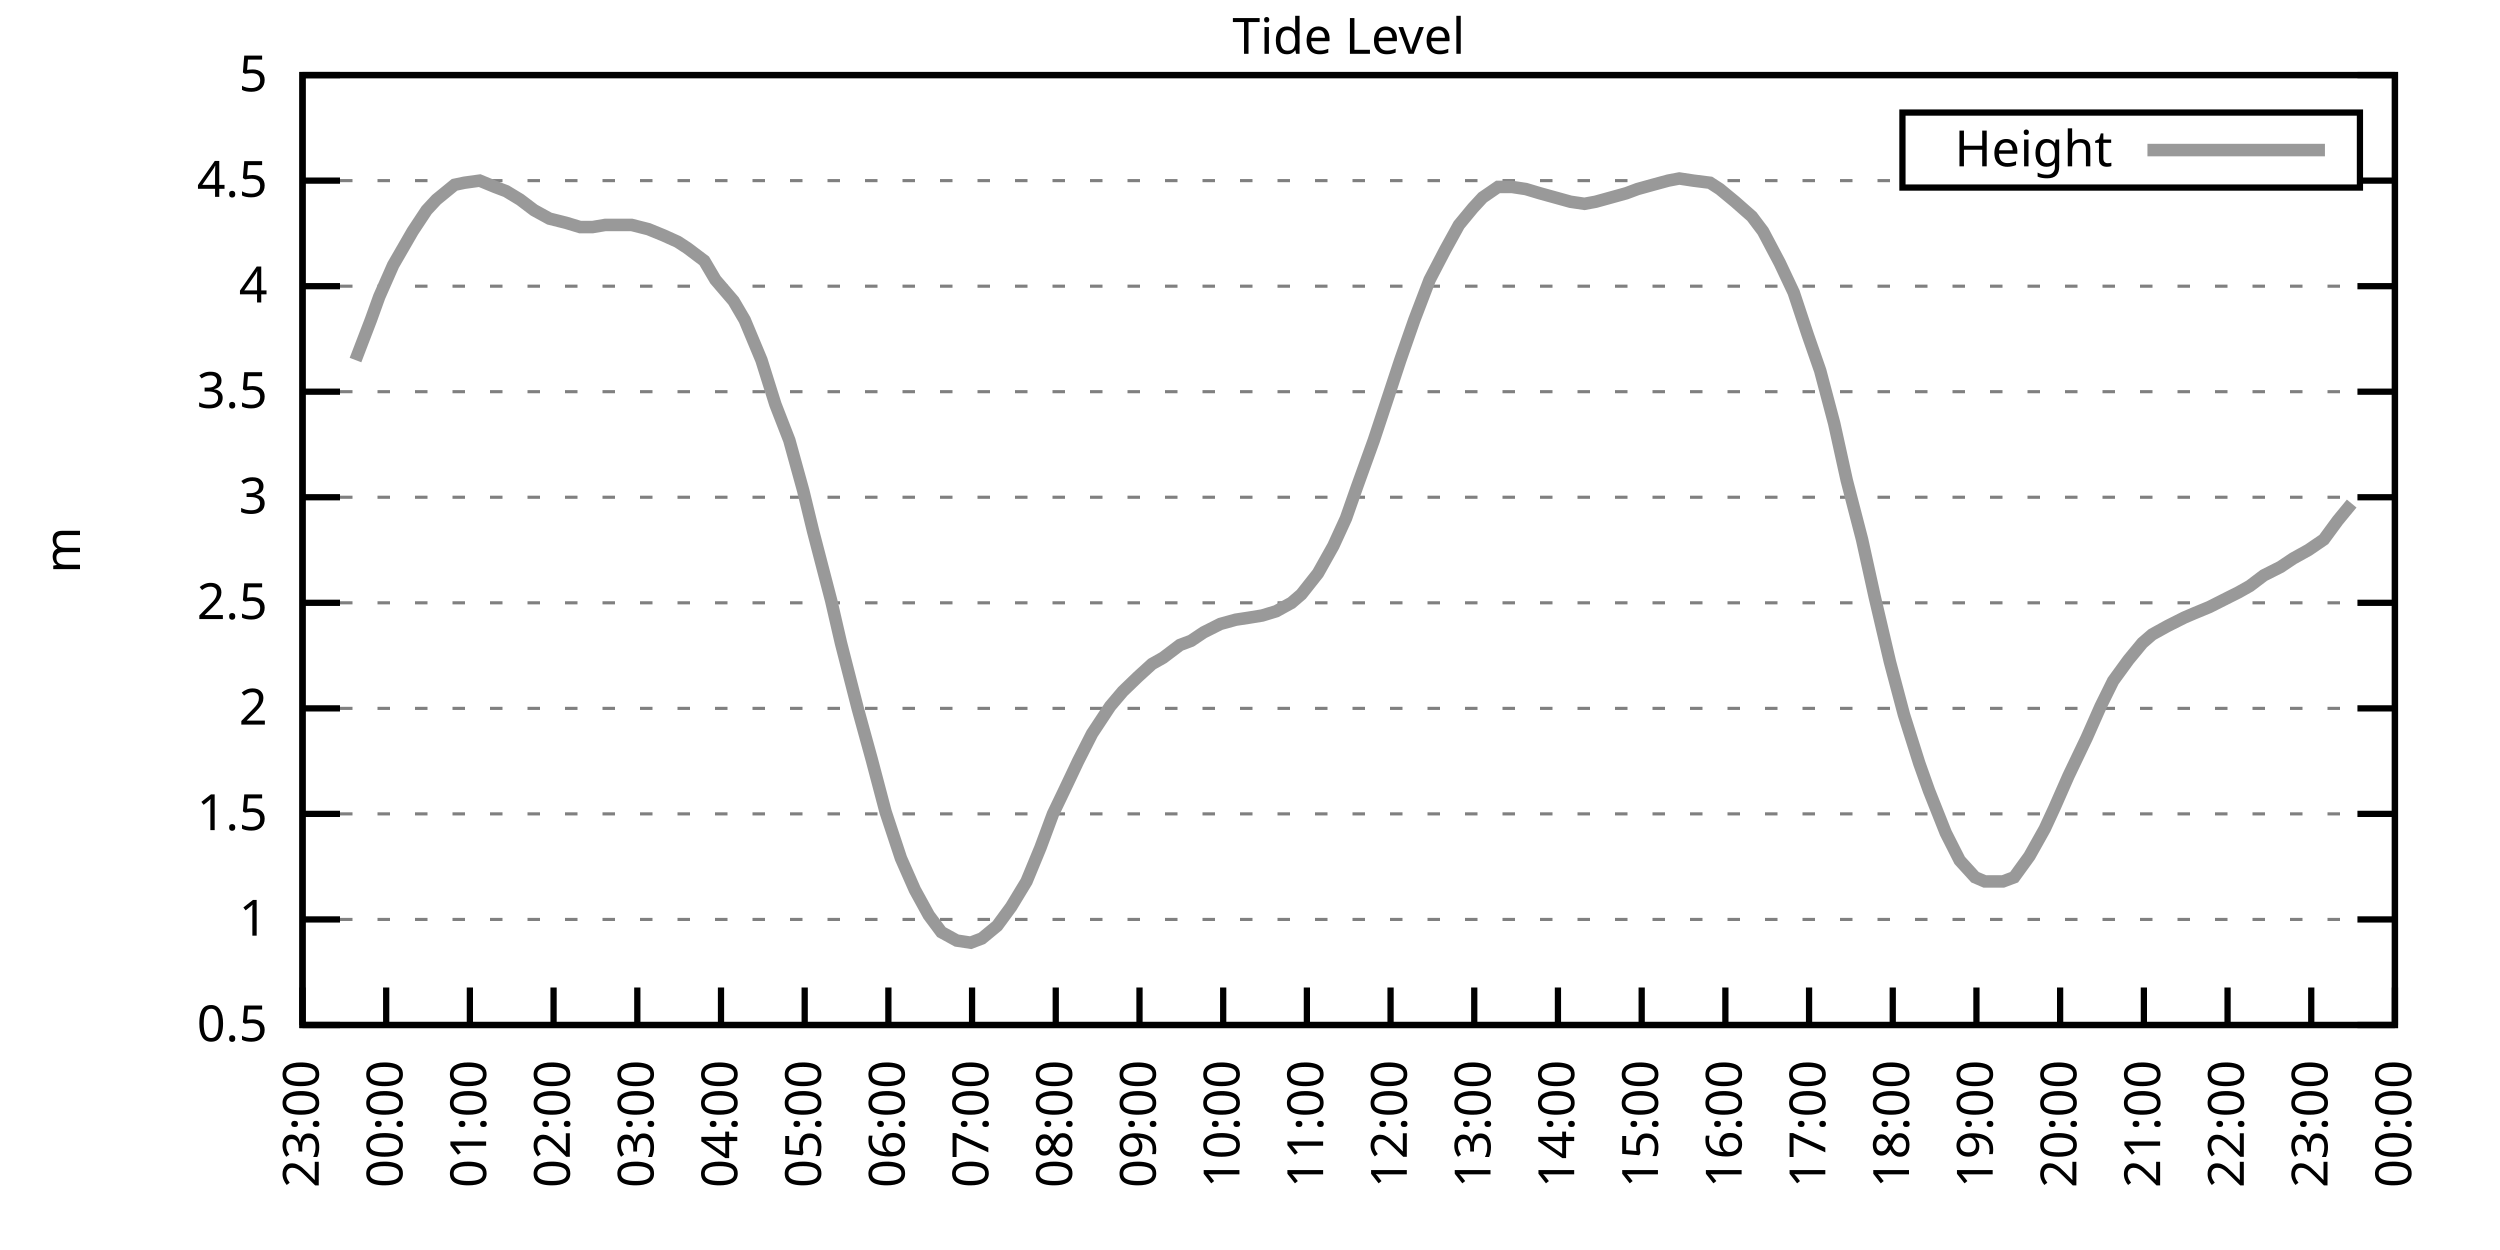
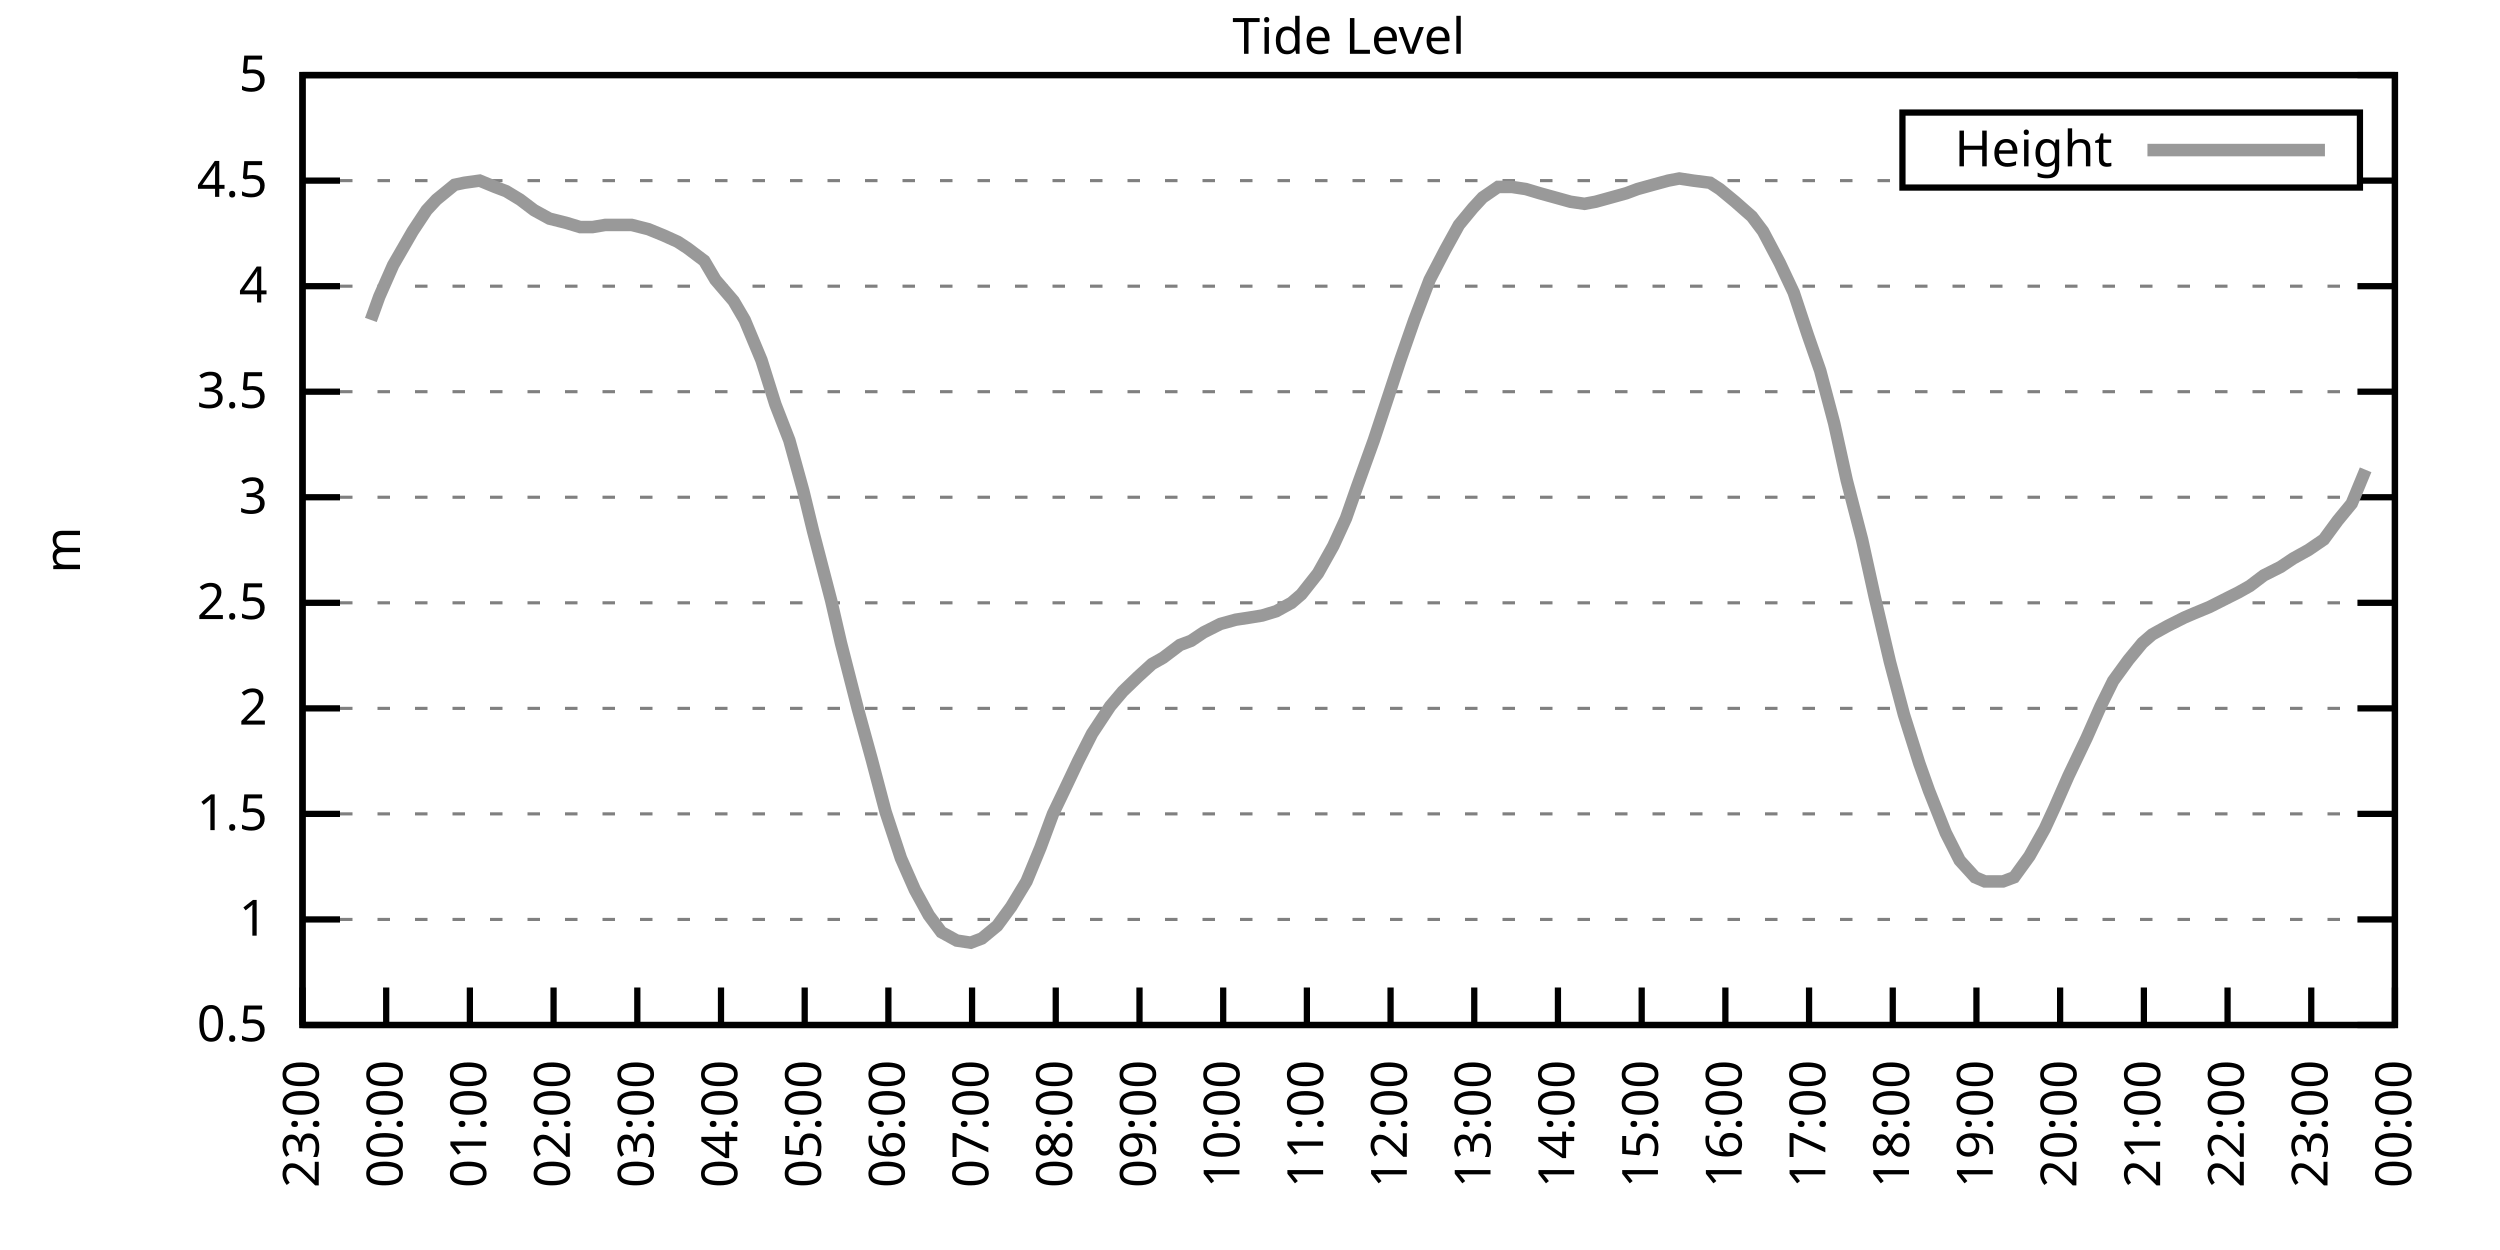
<svg xmlns="http://www.w3.org/2000/svg" xmlns:xlink="http://www.w3.org/1999/xlink" width="400" height="200" viewBox="0 0 400 200">
  <g id="gnuplot_canvas">
    <rect x="0" y="0" width="400" height="200" fill="none" />
    <defs>
      <circle id="gpDot" r="0.5" stroke-width="0.5" stroke="currentColor" />
      <path id="gpPt0" stroke-width="0.333" stroke="currentColor" d="M-1,0 h2 M0,-1 v2" />
      <path id="gpPt1" stroke-width="0.333" stroke="currentColor" d="M-1,-1 L1,1 M1,-1 L-1,1" />
      <path id="gpPt2" stroke-width="0.333" stroke="currentColor" d="M-1,0 L1,0 M0,-1 L0,1 M-1,-1 L1,1 M-1,1 L1,-1" />
      <rect id="gpPt3" stroke-width="0.333" stroke="currentColor" x="-1" y="-1" width="2" height="2" />
      <rect id="gpPt4" stroke-width="0.333" stroke="currentColor" fill="currentColor" x="-1" y="-1" width="2" height="2" />
      <circle id="gpPt5" stroke-width="0.333" stroke="currentColor" cx="0" cy="0" r="1" />
      <use xlink:href="#gpPt5" id="gpPt6" fill="currentColor" stroke="none" />
      <path id="gpPt7" stroke-width="0.333" stroke="currentColor" d="M0,-1.33 L-1.33,0.67 L1.33,0.67 z" />
      <use xlink:href="#gpPt7" id="gpPt8" fill="currentColor" stroke="none" />
      <use xlink:href="#gpPt7" id="gpPt9" stroke="currentColor" transform="rotate(180)" />
      <use xlink:href="#gpPt9" id="gpPt10" fill="currentColor" stroke="none" />
      <use xlink:href="#gpPt3" id="gpPt11" stroke="currentColor" transform="rotate(45)" />
      <use xlink:href="#gpPt11" id="gpPt12" fill="currentColor" stroke="none" />
      <path id="gpPt13" stroke-width="0.333" stroke="currentColor" d="M0,1.330 L1.265,0.411 L0.782,-1.067 L-0.782,-1.076 L-1.265,0.411 z" />
      <use xlink:href="#gpPt13" id="gpPt14" fill="currentColor" stroke="none" />
      <filter id="textbox" filterUnits="objectBoundingBox" x="0" y="0" height="1" width="1">
        <feFlood flood-color="white" flood-opacity="1" result="bgnd" />
        <feComposite in="SourceGraphic" in2="bgnd" operator="atop" />
      </filter>
      <filter id="greybox" filterUnits="objectBoundingBox" x="0" y="0" height="1" width="1">
        <feFlood flood-color="lightgrey" flood-opacity="1" result="grey" />
        <feComposite in="SourceGraphic" in2="grey" operator="atop" />
      </filter>
    </defs>
    <g fill="none" color="white" stroke="currentColor" stroke-width="1.00" stroke-linecap="butt" stroke-linejoin="miter">
</g>
    <g fill="none" color="black" stroke="currentColor" stroke-width="1.00" stroke-linecap="butt" stroke-linejoin="miter">
      <g stroke="none" shape-rendering="crispEdges">
        <polygon fill="rgb(255, 255, 255)" points="48.40,164.00 383.18,164.00 383.18,12.02 48.40,12.02 " />
      </g>
    </g>
    <g fill="none" color="black" stroke="currentColor" stroke-width="1.00" stroke-linecap="butt" stroke-linejoin="miter">
</g>
    <g fill="none" color="black" stroke="black" stroke-width="0.50" stroke-linecap="butt" stroke-linejoin="miter">
</g>
    <g fill="none" color="gray" stroke="currentColor" stroke-width="0.50" stroke-linecap="butt" stroke-linejoin="miter">
      <path stroke="gray" stroke-dasharray="2,4" class="gridline" d="M48.40,164.00 L383.19,164.00  " />
    </g>
    <g fill="none" color="gray" stroke="gray" stroke-width="1.00" stroke-linecap="butt" stroke-linejoin="miter">
</g>
    <g fill="none" color="black" stroke="currentColor" stroke-width="1.00" stroke-linecap="butt" stroke-linejoin="miter">
      <path stroke="black" d="M48.40,164.00 L54.40,164.00 M383.19,164.00 L377.19,164.00  " />
      <g transform="translate(42.80,166.60)" stroke="none" fill="black" font-family="Sans" font-size="8.00" text-anchor="end">
        <text>
          <tspan font-family="Sans"> 0.5</tspan>
        </text>
      </g>
    </g>
    <g fill="none" color="black" stroke="currentColor" stroke-width="1.00" stroke-linecap="butt" stroke-linejoin="miter">
</g>
    <g fill="none" color="black" stroke="black" stroke-width="0.50" stroke-linecap="butt" stroke-linejoin="miter">
</g>
    <g fill="none" color="gray" stroke="currentColor" stroke-width="0.50" stroke-linecap="butt" stroke-linejoin="miter">
      <path stroke="gray" stroke-dasharray="2,4" class="gridline" d="M48.40,147.11 L383.19,147.11  " />
    </g>
    <g fill="none" color="gray" stroke="gray" stroke-width="1.00" stroke-linecap="butt" stroke-linejoin="miter">
</g>
    <g fill="none" color="black" stroke="currentColor" stroke-width="1.00" stroke-linecap="butt" stroke-linejoin="miter">
      <path stroke="black" d="M48.40,147.11 L54.40,147.11 M383.19,147.11 L377.19,147.11  " />
      <g transform="translate(42.80,149.71)" stroke="none" fill="black" font-family="Sans" font-size="8.00" text-anchor="end">
        <text>
          <tspan font-family="Sans"> 1</tspan>
        </text>
      </g>
    </g>
    <g fill="none" color="black" stroke="currentColor" stroke-width="1.00" stroke-linecap="butt" stroke-linejoin="miter">
</g>
    <g fill="none" color="black" stroke="black" stroke-width="0.50" stroke-linecap="butt" stroke-linejoin="miter">
</g>
    <g fill="none" color="gray" stroke="currentColor" stroke-width="0.50" stroke-linecap="butt" stroke-linejoin="miter">
      <path stroke="gray" stroke-dasharray="2,4" class="gridline" d="M48.40,130.22 L383.19,130.22  " />
    </g>
    <g fill="none" color="gray" stroke="gray" stroke-width="1.00" stroke-linecap="butt" stroke-linejoin="miter">
</g>
    <g fill="none" color="black" stroke="currentColor" stroke-width="1.00" stroke-linecap="butt" stroke-linejoin="miter">
      <path stroke="black" d="M48.40,130.22 L54.40,130.22 M383.19,130.22 L377.19,130.22  " />
      <g transform="translate(42.80,132.82)" stroke="none" fill="black" font-family="Sans" font-size="8.00" text-anchor="end">
        <text>
          <tspan font-family="Sans"> 1.5</tspan>
        </text>
      </g>
    </g>
    <g fill="none" color="black" stroke="currentColor" stroke-width="1.00" stroke-linecap="butt" stroke-linejoin="miter">
</g>
    <g fill="none" color="black" stroke="black" stroke-width="0.50" stroke-linecap="butt" stroke-linejoin="miter">
</g>
    <g fill="none" color="gray" stroke="currentColor" stroke-width="0.50" stroke-linecap="butt" stroke-linejoin="miter">
      <path stroke="gray" stroke-dasharray="2,4" class="gridline" d="M48.40,113.34 L383.19,113.34  " />
    </g>
    <g fill="none" color="gray" stroke="gray" stroke-width="1.00" stroke-linecap="butt" stroke-linejoin="miter">
</g>
    <g fill="none" color="black" stroke="currentColor" stroke-width="1.00" stroke-linecap="butt" stroke-linejoin="miter">
      <path stroke="black" d="M48.40,113.34 L54.40,113.34 M383.19,113.34 L377.19,113.34  " />
      <g transform="translate(42.80,115.94)" stroke="none" fill="black" font-family="Sans" font-size="8.00" text-anchor="end">
        <text>
          <tspan font-family="Sans"> 2</tspan>
        </text>
      </g>
    </g>
    <g fill="none" color="black" stroke="currentColor" stroke-width="1.00" stroke-linecap="butt" stroke-linejoin="miter">
</g>
    <g fill="none" color="black" stroke="black" stroke-width="0.50" stroke-linecap="butt" stroke-linejoin="miter">
</g>
    <g fill="none" color="gray" stroke="currentColor" stroke-width="0.50" stroke-linecap="butt" stroke-linejoin="miter">
      <path stroke="gray" stroke-dasharray="2,4" class="gridline" d="M48.40,96.45 L383.19,96.45  " />
    </g>
    <g fill="none" color="gray" stroke="gray" stroke-width="1.00" stroke-linecap="butt" stroke-linejoin="miter">
</g>
    <g fill="none" color="black" stroke="currentColor" stroke-width="1.00" stroke-linecap="butt" stroke-linejoin="miter">
      <path stroke="black" d="M48.40,96.45 L54.40,96.45 M383.19,96.45 L377.19,96.45  " />
      <g transform="translate(42.80,99.05)" stroke="none" fill="black" font-family="Sans" font-size="8.00" text-anchor="end">
        <text>
          <tspan font-family="Sans"> 2.5</tspan>
        </text>
      </g>
    </g>
    <g fill="none" color="black" stroke="currentColor" stroke-width="1.00" stroke-linecap="butt" stroke-linejoin="miter">
</g>
    <g fill="none" color="black" stroke="black" stroke-width="0.50" stroke-linecap="butt" stroke-linejoin="miter">
</g>
    <g fill="none" color="gray" stroke="currentColor" stroke-width="0.50" stroke-linecap="butt" stroke-linejoin="miter">
      <path stroke="gray" stroke-dasharray="2,4" class="gridline" d="M48.40,79.56 L383.19,79.56  " />
    </g>
    <g fill="none" color="gray" stroke="gray" stroke-width="1.00" stroke-linecap="butt" stroke-linejoin="miter">
</g>
    <g fill="none" color="black" stroke="currentColor" stroke-width="1.00" stroke-linecap="butt" stroke-linejoin="miter">
      <path stroke="black" d="M48.40,79.56 L54.40,79.56 M383.19,79.56 L377.19,79.56  " />
      <g transform="translate(42.80,82.16)" stroke="none" fill="black" font-family="Sans" font-size="8.00" text-anchor="end">
        <text>
          <tspan font-family="Sans"> 3</tspan>
        </text>
      </g>
    </g>
    <g fill="none" color="black" stroke="currentColor" stroke-width="1.00" stroke-linecap="butt" stroke-linejoin="miter">
</g>
    <g fill="none" color="black" stroke="black" stroke-width="0.50" stroke-linecap="butt" stroke-linejoin="miter">
</g>
    <g fill="none" color="gray" stroke="currentColor" stroke-width="0.50" stroke-linecap="butt" stroke-linejoin="miter">
      <path stroke="gray" stroke-dasharray="2,4" class="gridline" d="M48.40,62.67 L383.19,62.67  " />
    </g>
    <g fill="none" color="gray" stroke="gray" stroke-width="1.00" stroke-linecap="butt" stroke-linejoin="miter">
</g>
    <g fill="none" color="black" stroke="currentColor" stroke-width="1.00" stroke-linecap="butt" stroke-linejoin="miter">
      <path stroke="black" d="M48.40,62.67 L54.40,62.67 M383.19,62.67 L377.19,62.67  " />
      <g transform="translate(42.80,65.27)" stroke="none" fill="black" font-family="Sans" font-size="8.00" text-anchor="end">
        <text>
          <tspan font-family="Sans"> 3.5</tspan>
        </text>
      </g>
    </g>
    <g fill="none" color="black" stroke="currentColor" stroke-width="1.00" stroke-linecap="butt" stroke-linejoin="miter">
</g>
    <g fill="none" color="black" stroke="black" stroke-width="0.50" stroke-linecap="butt" stroke-linejoin="miter">
</g>
    <g fill="none" color="gray" stroke="currentColor" stroke-width="0.50" stroke-linecap="butt" stroke-linejoin="miter">
      <path stroke="gray" stroke-dasharray="2,4" class="gridline" d="M48.40,45.79 L383.19,45.79  " />
    </g>
    <g fill="none" color="gray" stroke="gray" stroke-width="1.00" stroke-linecap="butt" stroke-linejoin="miter">
</g>
    <g fill="none" color="black" stroke="currentColor" stroke-width="1.00" stroke-linecap="butt" stroke-linejoin="miter">
      <path stroke="black" d="M48.40,45.79 L54.40,45.79 M383.19,45.79 L377.19,45.79  " />
      <g transform="translate(42.80,48.39)" stroke="none" fill="black" font-family="Sans" font-size="8.00" text-anchor="end">
        <text>
          <tspan font-family="Sans"> 4</tspan>
        </text>
      </g>
    </g>
    <g fill="none" color="black" stroke="currentColor" stroke-width="1.00" stroke-linecap="butt" stroke-linejoin="miter">
</g>
    <g fill="none" color="black" stroke="black" stroke-width="0.50" stroke-linecap="butt" stroke-linejoin="miter">
</g>
    <g fill="none" color="gray" stroke="currentColor" stroke-width="0.50" stroke-linecap="butt" stroke-linejoin="miter">
      <path stroke="gray" stroke-dasharray="2,4" class="gridline" d="M48.40,28.90 L304.39,28.90 M377.59,28.90 L383.19,28.90  " />
    </g>
    <g fill="none" color="gray" stroke="gray" stroke-width="1.00" stroke-linecap="butt" stroke-linejoin="miter">
</g>
    <g fill="none" color="black" stroke="currentColor" stroke-width="1.00" stroke-linecap="butt" stroke-linejoin="miter">
      <path stroke="black" d="M48.40,28.90 L54.40,28.90 M383.19,28.90 L377.19,28.90  " />
      <g transform="translate(42.80,31.50)" stroke="none" fill="black" font-family="Sans" font-size="8.00" text-anchor="end">
        <text>
          <tspan font-family="Sans"> 4.5</tspan>
        </text>
      </g>
    </g>
    <g fill="none" color="black" stroke="currentColor" stroke-width="1.00" stroke-linecap="butt" stroke-linejoin="miter">
</g>
    <g fill="none" color="black" stroke="black" stroke-width="0.50" stroke-linecap="butt" stroke-linejoin="miter">
</g>
    <g fill="none" color="gray" stroke="currentColor" stroke-width="0.50" stroke-linecap="butt" stroke-linejoin="miter">
      <path stroke="gray" stroke-dasharray="2,4" class="gridline" d="M48.40,12.01 L383.19,12.01  " />
    </g>
    <g fill="none" color="gray" stroke="gray" stroke-width="1.00" stroke-linecap="butt" stroke-linejoin="miter">
</g>
    <g fill="none" color="black" stroke="currentColor" stroke-width="1.00" stroke-linecap="butt" stroke-linejoin="miter">
      <path stroke="black" d="M48.40,12.01 L54.40,12.01 M383.19,12.01 L377.19,12.01  " />
      <g transform="translate(42.80,14.61)" stroke="none" fill="black" font-family="Sans" font-size="8.00" text-anchor="end">
        <text>
          <tspan font-family="Sans"> 5</tspan>
        </text>
      </g>
    </g>
    <g fill="none" color="black" stroke="currentColor" stroke-width="1.00" stroke-linecap="butt" stroke-linejoin="miter">
      <path stroke="black" d="M48.40,164.00 L48.40,158.00  " />
      <g transform="translate(51.00,169.60) rotate(270.00)" stroke="none" fill="black" font-family="Sans" font-size="8.00" text-anchor="end">
        <text>
          <tspan font-family="Sans">23:00</tspan>
        </text>
      </g>
    </g>
    <g fill="none" color="black" stroke="currentColor" stroke-width="1.00" stroke-linecap="butt" stroke-linejoin="miter">
      <path stroke="black" d="M61.79,164.00 L61.79,158.00  " />
      <g transform="translate(64.39,169.60) rotate(270.00)" stroke="none" fill="black" font-family="Sans" font-size="8.00" text-anchor="end">
        <text>
          <tspan font-family="Sans">00:00</tspan>
        </text>
      </g>
    </g>
    <g fill="none" color="black" stroke="currentColor" stroke-width="1.00" stroke-linecap="butt" stroke-linejoin="miter">
      <path stroke="black" d="M75.18,164.00 L75.18,158.00  " />
      <g transform="translate(77.78,169.60) rotate(270.00)" stroke="none" fill="black" font-family="Sans" font-size="8.00" text-anchor="end">
        <text>
          <tspan font-family="Sans">01:00</tspan>
        </text>
      </g>
    </g>
    <g fill="none" color="black" stroke="currentColor" stroke-width="1.00" stroke-linecap="butt" stroke-linejoin="miter">
      <path stroke="black" d="M88.57,164.00 L88.57,158.00  " />
      <g transform="translate(91.17,169.60) rotate(270.00)" stroke="none" fill="black" font-family="Sans" font-size="8.00" text-anchor="end">
        <text>
          <tspan font-family="Sans">02:00</tspan>
        </text>
      </g>
    </g>
    <g fill="none" color="black" stroke="currentColor" stroke-width="1.00" stroke-linecap="butt" stroke-linejoin="miter">
      <path stroke="black" d="M101.97,164.00 L101.97,158.00  " />
      <g transform="translate(104.57,169.60) rotate(270.00)" stroke="none" fill="black" font-family="Sans" font-size="8.00" text-anchor="end">
        <text>
          <tspan font-family="Sans">03:00</tspan>
        </text>
      </g>
    </g>
    <g fill="none" color="black" stroke="currentColor" stroke-width="1.00" stroke-linecap="butt" stroke-linejoin="miter">
      <path stroke="black" d="M115.36,164.00 L115.36,158.00  " />
      <g transform="translate(117.96,169.60) rotate(270.00)" stroke="none" fill="black" font-family="Sans" font-size="8.00" text-anchor="end">
        <text>
          <tspan font-family="Sans">04:00</tspan>
        </text>
      </g>
    </g>
    <g fill="none" color="black" stroke="currentColor" stroke-width="1.00" stroke-linecap="butt" stroke-linejoin="miter">
      <path stroke="black" d="M128.75,164.00 L128.75,158.00  " />
      <g transform="translate(131.35,169.60) rotate(270.00)" stroke="none" fill="black" font-family="Sans" font-size="8.00" text-anchor="end">
        <text>
          <tspan font-family="Sans">05:00</tspan>
        </text>
      </g>
    </g>
    <g fill="none" color="black" stroke="currentColor" stroke-width="1.00" stroke-linecap="butt" stroke-linejoin="miter">
      <path stroke="black" d="M142.14,164.00 L142.14,158.00  " />
      <g transform="translate(144.74,169.60) rotate(270.00)" stroke="none" fill="black" font-family="Sans" font-size="8.00" text-anchor="end">
        <text>
          <tspan font-family="Sans">06:00</tspan>
        </text>
      </g>
    </g>
    <g fill="none" color="black" stroke="currentColor" stroke-width="1.00" stroke-linecap="butt" stroke-linejoin="miter">
      <path stroke="black" d="M155.53,164.00 L155.53,158.00  " />
      <g transform="translate(158.13,169.60) rotate(270.00)" stroke="none" fill="black" font-family="Sans" font-size="8.00" text-anchor="end">
        <text>
          <tspan font-family="Sans">07:00</tspan>
        </text>
      </g>
    </g>
    <g fill="none" color="black" stroke="currentColor" stroke-width="1.00" stroke-linecap="butt" stroke-linejoin="miter">
      <path stroke="black" d="M168.92,164.00 L168.92,158.00  " />
      <g transform="translate(171.52,169.60) rotate(270.00)" stroke="none" fill="black" font-family="Sans" font-size="8.00" text-anchor="end">
        <text>
          <tspan font-family="Sans">08:00</tspan>
        </text>
      </g>
    </g>
    <g fill="none" color="black" stroke="currentColor" stroke-width="1.00" stroke-linecap="butt" stroke-linejoin="miter">
      <path stroke="black" d="M182.32,164.00 L182.32,158.00  " />
      <g transform="translate(184.92,169.60) rotate(270.00)" stroke="none" fill="black" font-family="Sans" font-size="8.00" text-anchor="end">
        <text>
          <tspan font-family="Sans">09:00</tspan>
        </text>
      </g>
    </g>
    <g fill="none" color="black" stroke="currentColor" stroke-width="1.00" stroke-linecap="butt" stroke-linejoin="miter">
      <path stroke="black" d="M195.71,164.00 L195.71,158.00  " />
      <g transform="translate(198.31,169.60) rotate(270.00)" stroke="none" fill="black" font-family="Sans" font-size="8.00" text-anchor="end">
        <text>
          <tspan font-family="Sans">10:00</tspan>
        </text>
      </g>
    </g>
    <g fill="none" color="black" stroke="currentColor" stroke-width="1.00" stroke-linecap="butt" stroke-linejoin="miter">
      <path stroke="black" d="M209.10,164.00 L209.10,158.00  " />
      <g transform="translate(211.70,169.60) rotate(270.00)" stroke="none" fill="black" font-family="Sans" font-size="8.00" text-anchor="end">
        <text>
          <tspan font-family="Sans">11:00</tspan>
        </text>
      </g>
    </g>
    <g fill="none" color="black" stroke="currentColor" stroke-width="1.00" stroke-linecap="butt" stroke-linejoin="miter">
      <path stroke="black" d="M222.49,164.00 L222.49,158.00  " />
      <g transform="translate(225.09,169.60) rotate(270.00)" stroke="none" fill="black" font-family="Sans" font-size="8.00" text-anchor="end">
        <text>
          <tspan font-family="Sans">12:00</tspan>
        </text>
      </g>
    </g>
    <g fill="none" color="black" stroke="currentColor" stroke-width="1.00" stroke-linecap="butt" stroke-linejoin="miter">
      <path stroke="black" d="M235.88,164.00 L235.88,158.00  " />
      <g transform="translate(238.48,169.60) rotate(270.00)" stroke="none" fill="black" font-family="Sans" font-size="8.00" text-anchor="end">
        <text>
          <tspan font-family="Sans">13:00</tspan>
        </text>
      </g>
    </g>
    <g fill="none" color="black" stroke="currentColor" stroke-width="1.00" stroke-linecap="butt" stroke-linejoin="miter">
      <path stroke="black" d="M249.27,164.00 L249.27,158.00  " />
      <g transform="translate(251.87,169.60) rotate(270.00)" stroke="none" fill="black" font-family="Sans" font-size="8.00" text-anchor="end">
        <text>
          <tspan font-family="Sans">14:00</tspan>
        </text>
      </g>
    </g>
    <g fill="none" color="black" stroke="currentColor" stroke-width="1.00" stroke-linecap="butt" stroke-linejoin="miter">
      <path stroke="black" d="M262.67,164.00 L262.67,158.00  " />
      <g transform="translate(265.27,169.60) rotate(270.00)" stroke="none" fill="black" font-family="Sans" font-size="8.00" text-anchor="end">
        <text>
          <tspan font-family="Sans">15:00</tspan>
        </text>
      </g>
    </g>
    <g fill="none" color="black" stroke="currentColor" stroke-width="1.00" stroke-linecap="butt" stroke-linejoin="miter">
      <path stroke="black" d="M276.06,164.00 L276.06,158.00  " />
      <g transform="translate(278.66,169.60) rotate(270.00)" stroke="none" fill="black" font-family="Sans" font-size="8.00" text-anchor="end">
        <text>
          <tspan font-family="Sans">16:00</tspan>
        </text>
      </g>
    </g>
    <g fill="none" color="black" stroke="currentColor" stroke-width="1.00" stroke-linecap="butt" stroke-linejoin="miter">
      <path stroke="black" d="M289.45,164.00 L289.45,158.00  " />
      <g transform="translate(292.05,169.60) rotate(270.00)" stroke="none" fill="black" font-family="Sans" font-size="8.00" text-anchor="end">
        <text>
          <tspan font-family="Sans">17:00</tspan>
        </text>
      </g>
    </g>
    <g fill="none" color="black" stroke="currentColor" stroke-width="1.00" stroke-linecap="butt" stroke-linejoin="miter">
      <path stroke="black" d="M302.84,164.00 L302.84,158.00  " />
      <g transform="translate(305.44,169.60) rotate(270.00)" stroke="none" fill="black" font-family="Sans" font-size="8.00" text-anchor="end">
        <text>
          <tspan font-family="Sans">18:00</tspan>
        </text>
      </g>
    </g>
    <g fill="none" color="black" stroke="currentColor" stroke-width="1.00" stroke-linecap="butt" stroke-linejoin="miter">
      <path stroke="black" d="M316.23,164.00 L316.23,158.00  " />
      <g transform="translate(318.83,169.60) rotate(270.00)" stroke="none" fill="black" font-family="Sans" font-size="8.00" text-anchor="end">
        <text>
          <tspan font-family="Sans">19:00</tspan>
        </text>
      </g>
    </g>
    <g fill="none" color="black" stroke="currentColor" stroke-width="1.00" stroke-linecap="butt" stroke-linejoin="miter">
      <path stroke="black" d="M329.62,164.00 L329.62,158.00  " />
      <g transform="translate(332.22,169.60) rotate(270.00)" stroke="none" fill="black" font-family="Sans" font-size="8.00" text-anchor="end">
        <text>
          <tspan font-family="Sans">20:00</tspan>
        </text>
      </g>
    </g>
    <g fill="none" color="black" stroke="currentColor" stroke-width="1.00" stroke-linecap="butt" stroke-linejoin="miter">
      <path stroke="black" d="M343.02,164.00 L343.02,158.00  " />
      <g transform="translate(345.62,169.60) rotate(270.00)" stroke="none" fill="black" font-family="Sans" font-size="8.00" text-anchor="end">
        <text>
          <tspan font-family="Sans">21:00</tspan>
        </text>
      </g>
    </g>
    <g fill="none" color="black" stroke="currentColor" stroke-width="1.00" stroke-linecap="butt" stroke-linejoin="miter">
      <path stroke="black" d="M356.41,164.00 L356.41,158.00  " />
      <g transform="translate(359.01,169.60) rotate(270.00)" stroke="none" fill="black" font-family="Sans" font-size="8.00" text-anchor="end">
        <text>
          <tspan font-family="Sans">22:00</tspan>
        </text>
      </g>
    </g>
    <g fill="none" color="black" stroke="currentColor" stroke-width="1.00" stroke-linecap="butt" stroke-linejoin="miter">
      <path stroke="black" d="M369.80,164.00 L369.80,158.00  " />
      <g transform="translate(372.40,169.60) rotate(270.00)" stroke="none" fill="black" font-family="Sans" font-size="8.00" text-anchor="end">
        <text>
          <tspan font-family="Sans">23:00</tspan>
        </text>
      </g>
    </g>
    <g fill="none" color="black" stroke="currentColor" stroke-width="1.00" stroke-linecap="butt" stroke-linejoin="miter">
      <path stroke="black" d="M383.19,164.00 L383.19,158.00  " />
      <g transform="translate(385.79,169.60) rotate(270.00)" stroke="none" fill="black" font-family="Sans" font-size="8.00" text-anchor="end">
        <text>
          <tspan font-family="Sans">00:00</tspan>
        </text>
      </g>
    </g>
    <g fill="none" color="black" stroke="currentColor" stroke-width="1.00" stroke-linecap="butt" stroke-linejoin="miter">
</g>
    <g fill="none" color="black" stroke="currentColor" stroke-width="1.00" stroke-linecap="butt" stroke-linejoin="miter">
      <path stroke="black" d="M48.40,12.01 L48.40,164.00 L383.19,164.00 L383.19,12.01 L48.40,12.01 Z  " />
    </g>
    <g fill="none" color="black" stroke="currentColor" stroke-width="1.00" stroke-linecap="butt" stroke-linejoin="miter">
</g>
    <g fill="none" color="black" stroke="currentColor" stroke-width="1.00" stroke-linecap="butt" stroke-linejoin="miter">
      <path stroke="black" d="M304.39,30.01 L304.39,18.01 L377.59,18.01 L377.59,30.01 L304.39,30.01 Z  " />
    </g>
    <g id="Tide_level_plot_1">
      <g fill="none" color="white" stroke="black" stroke-width="2.00" stroke-linecap="butt" stroke-linejoin="miter">
</g>
      <g fill="none" color="black" stroke="currentColor" stroke-width="2.00" stroke-linecap="butt" stroke-linejoin="miter">
        <g transform="translate(337.99,26.61)" stroke="none" fill="black" font-family="Sans" font-size="8.00" text-anchor="end">
          <text>
            <tspan font-family="Sans">Height</tspan>
          </text>
        </g>
      </g>
      <g fill="none" color="black" stroke="currentColor" stroke-width="2.00" stroke-linecap="butt" stroke-linejoin="miter">
-         <path stroke="rgb(153, 153, 153)" d="M343.59,24.01 L371.99,24.01 M56.88,57.61 L59.34,51.19 L60.68,47.47 L62.91,42.41 L66.03,37.00 L68.26,33.63   L69.83,31.94 L72.73,29.57 L74.29,29.24 L76.75,28.90 L79.20,29.91 L80.99,30.59 L83.22,31.94 L85.45,33.63   L87.91,34.98 L90.58,35.65 L92.82,36.33 L94.82,36.33 L96.83,35.99 L99.51,35.99 L101.07,35.99 L103.75,36.67   L106.21,37.68 L108.44,38.69 L110.00,39.71 L112.68,41.73 L114.47,44.77 L117.37,48.15 L119.15,51.19 L121.83,57.61   L124.06,64.70 L126.29,70.44 L128.53,78.55 L130.09,84.97 L132.99,96.11 L134.55,102.87 L137.23,113.34 L139.46,121.44   L141.69,129.89 L144.15,137.32 L146.38,142.38 L148.61,146.44 L150.62,149.14 L153.08,150.49 L155.31,150.83 L157.10,150.15   L159.55,148.13 L161.78,145.09 L164.24,141.03 L166.47,135.63 L168.48,130.22 L170.26,126.51 L172.50,121.78 L174.73,117.39   L177.63,113.00 L179.64,110.63 L182.09,108.27 L184.32,106.24 L186.11,105.23 L188.79,103.20 L190.57,102.53 L192.58,101.18   L195.26,99.83 L197.72,99.15 L199.95,98.81 L201.96,98.48 L204.19,97.80 L206.64,96.45 L208.21,95.10 L210.88,91.72   L213.34,87.33 L215.35,82.94 L217.13,77.87 L219.81,70.44 L222.27,63.01 L224.05,57.61 L226.29,51.19 L228.74,44.77   L231.20,40.04 L233.43,35.99 L235.66,33.29 L237.22,31.60 L239.68,29.91 L241.91,29.91 L244.14,30.25 L246.37,30.92   L248.83,31.60 L251.28,32.28 L253.51,32.61 L255.30,32.28 L257.76,31.60 L260.21,30.92 L262.00,30.25 L264.45,29.57   L266.91,28.90 L268.69,28.56 L270.92,28.90 L273.60,29.24 L275.16,30.25 L277.62,32.28 L280.30,34.64 L282.08,37.00   L284.76,42.07 L286.99,46.80 L289.23,53.55 L291.23,59.30 L293.47,67.74 L295.48,76.86 L297.93,86.32 L299.94,95.44   L302.39,105.91 L304.63,114.35 L307.08,122.12 L308.64,126.51 L311.32,133.26 L313.55,137.66 L316.01,140.36 L317.57,141.03   L320.47,141.03 L322.26,140.36 L324.71,136.98 L327.17,132.59 L328.73,129.21 L330.96,124.14 L333.86,118.07 L336.10,113.00   L338.10,108.95 L340.56,105.57 L342.79,102.87 L344.35,101.52 L346.81,100.16 L349.49,98.81 L351.05,98.14 L353.51,97.12   L356.18,95.77 L358.19,94.76 L359.98,93.75 L362.21,92.06 L364.89,90.71 L366.90,89.36 L369.35,88.00 L371.81,86.32   L374.04,83.28 L376.27,80.57  " />
+         <path stroke="rgb(153, 153, 153)" d="M343.59,24.01 L371.99,24.01 M59.34,51.19 L60.68,47.47 L62.91,42.41 L66.03,37.00 L68.26,33.63 L69.83,31.94   L72.73,29.57 L74.29,29.24 L76.75,28.90 L79.20,29.91 L80.99,30.59 L83.22,31.94 L85.45,33.63 L87.91,34.98   L90.58,35.65 L92.82,36.33 L94.82,36.33 L96.83,35.99 L99.51,35.99 L101.07,35.99 L103.75,36.67 L106.21,37.68   L108.44,38.69 L110.00,39.71 L112.68,41.73 L114.47,44.77 L117.37,48.15 L119.15,51.19 L121.83,57.61 L124.06,64.70   L126.29,70.44 L128.53,78.55 L130.09,84.97 L132.99,96.11 L134.55,102.87 L137.23,113.34 L139.46,121.44 L141.69,129.89   L144.15,137.32 L146.38,142.38 L148.61,146.44 L150.62,149.14 L153.08,150.49 L155.31,150.83 L157.10,150.15 L159.55,148.13   L161.78,145.09 L164.24,141.03 L166.47,135.63 L168.48,130.22 L170.26,126.51 L172.50,121.78 L174.73,117.39 L177.63,113.00   L179.64,110.63 L182.09,108.27 L184.32,106.24 L186.11,105.23 L188.79,103.20 L190.57,102.53 L192.58,101.18 L195.26,99.83   L197.72,99.15 L199.95,98.81 L201.96,98.48 L204.19,97.80 L206.64,96.45 L208.21,95.10 L210.88,91.72 L213.34,87.33   L215.35,82.94 L217.13,77.87 L219.81,70.44 L222.27,63.01 L224.05,57.61 L226.29,51.19 L228.74,44.77 L231.20,40.04   L233.43,35.99 L235.66,33.29 L237.22,31.60 L239.68,29.91 L241.91,29.91 L244.14,30.25 L246.37,30.92 L248.83,31.60   L251.28,32.28 L253.51,32.61 L255.30,32.28 L257.76,31.60 L260.21,30.92 L262.00,30.25 L264.45,29.57 L266.91,28.90   L268.69,28.56 L270.92,28.90 L273.60,29.24 L275.16,30.25 L277.62,32.28 L280.30,34.64 L282.08,37.00 L284.76,42.07   L286.99,46.80 L289.23,53.55 L291.23,59.30 L293.47,67.74 L295.48,76.86 L297.93,86.32 L299.94,95.44 L302.39,105.91   L304.63,114.35 L307.08,122.12 L308.64,126.51 L311.32,133.26 L313.55,137.66 L316.01,140.36 L317.57,141.03 L320.47,141.03   L322.26,140.36 L324.71,136.98 L327.17,132.59 L328.73,129.21 L330.96,124.14 L333.86,118.07 L336.10,113.00 L338.10,108.95   L340.56,105.57 L342.79,102.87 L344.35,101.52 L346.81,100.16 L349.49,98.81 L351.05,98.14 L353.51,97.12 L356.18,95.77   L358.19,94.76 L359.98,93.75 L362.21,92.06 L364.89,90.71 L366.90,89.36 L369.35,88.00 L371.81,86.32 L374.04,83.28   L376.27,80.57 L378.50,75.17  " />
      </g>
    </g>
    <g fill="none" color="black" stroke="currentColor" stroke-width="2.00" stroke-linecap="butt" stroke-linejoin="miter">
</g>
    <g fill="none" color="black" stroke="black" stroke-width="1.00" stroke-linecap="butt" stroke-linejoin="miter">
</g>
    <g fill="none" color="black" stroke="currentColor" stroke-width="1.00" stroke-linecap="butt" stroke-linejoin="miter">
      <path stroke="black" d="M48.40,12.01 L48.40,164.00 L383.19,164.00 L383.19,12.01 L48.40,12.01 Z  " />
      <g transform="translate(12.80,88.01) rotate(270.00)" stroke="none" fill="black" font-family="Sans" font-size="8.00" text-anchor="middle">
        <text>
          <tspan font-family="Sans">m</tspan>
        </text>
      </g>
    </g>
    <g fill="none" color="black" stroke="currentColor" stroke-width="1.00" stroke-linecap="butt" stroke-linejoin="miter">
</g>
    <g fill="none" color="black" stroke="currentColor" stroke-width="1.00" stroke-linecap="butt" stroke-linejoin="miter">
      <g transform="translate(215.79,8.61)" stroke="none" fill="black" font-family="Sans" font-size="8.00" text-anchor="middle">
        <text>
          <tspan font-family="Sans">Tide Level</tspan>
        </text>
      </g>
    </g>
    <g fill="none" color="black" stroke="currentColor" stroke-width="1.00" stroke-linecap="butt" stroke-linejoin="miter">
</g>
  </g>
</svg>
